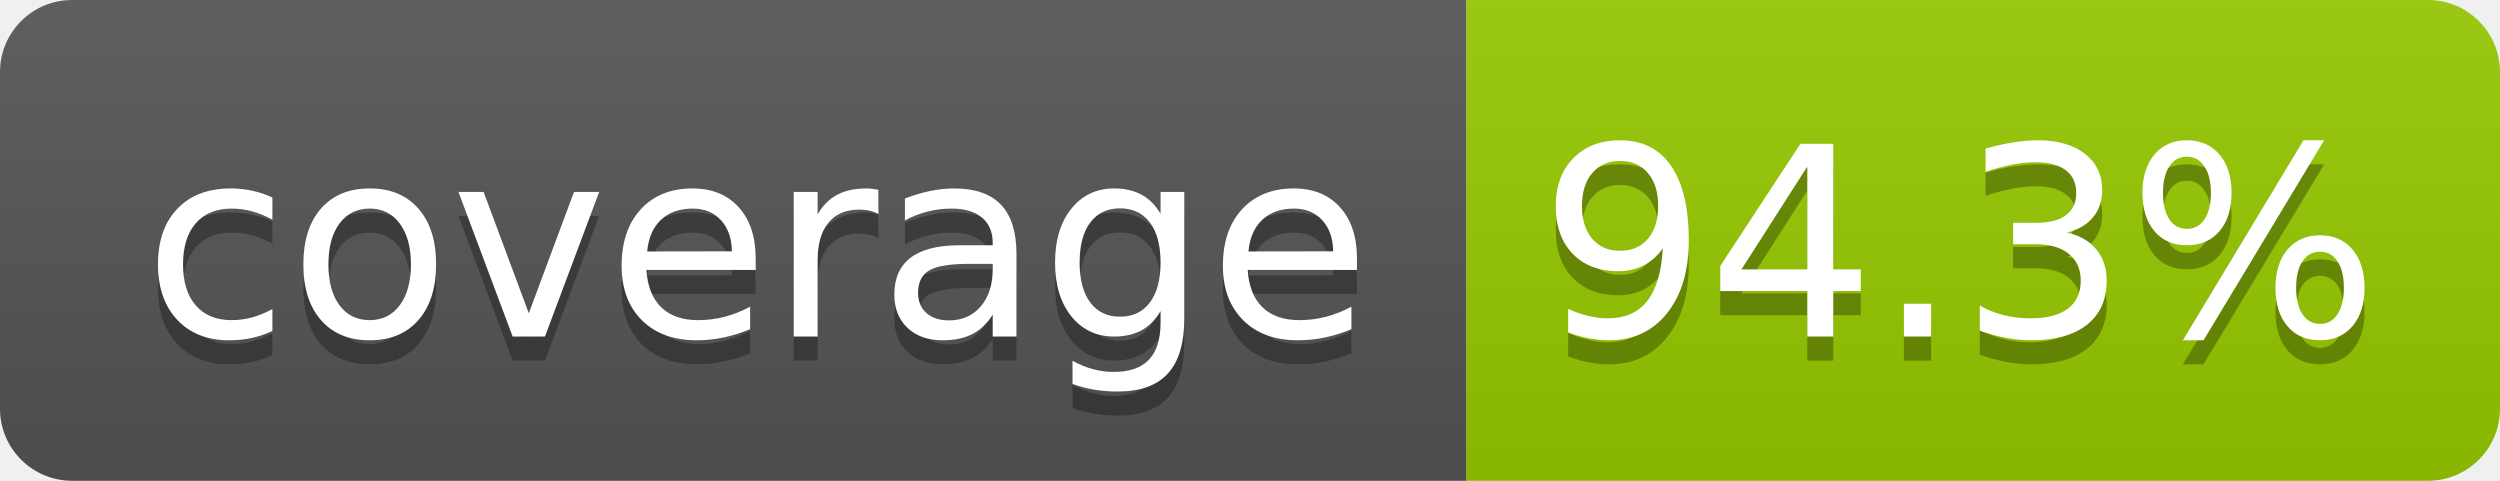
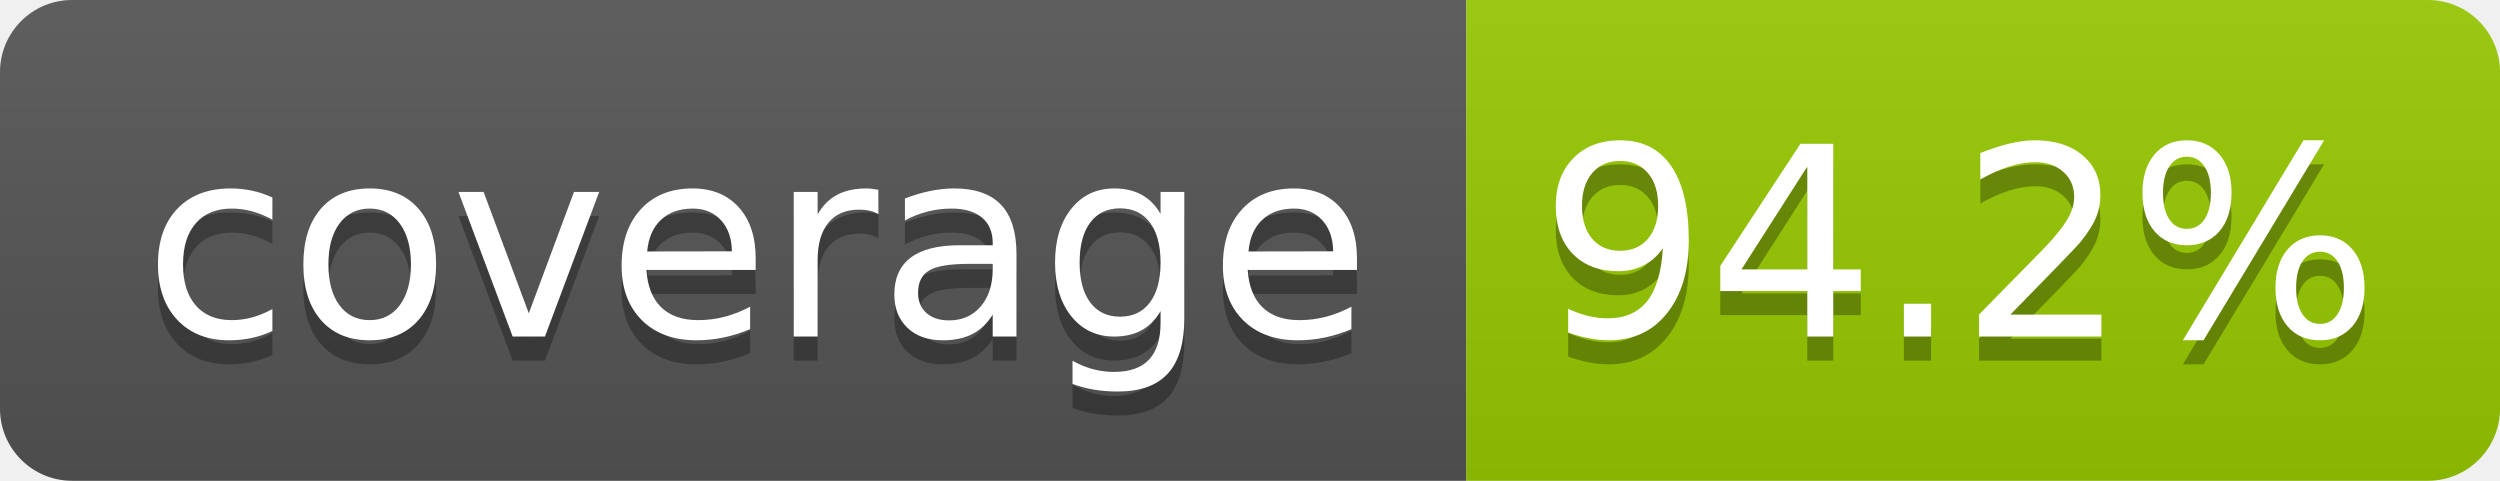
- <svg xmlns="http://www.w3.org/2000/svg" width="104" height="20" role="img" aria-label="coverage: 94.3%">
+ <svg xmlns="http://www.w3.org/2000/svg" width="104" height="20" role="img" aria-label="coverage: 94.2%">
  <linearGradient id="s" x2="0" y2="100%">
    <stop offset="0" stop-color="#bbb" stop-opacity=".1" />
    <stop offset="1" stop-opacity=".1" />
  </linearGradient>
  <clipPath id="r">
    <rect width="104" height="20" rx="3" fill="#fff" />
  </clipPath>
  <g clip-path="url(#r)">
    <rect width="61" height="20" fill="#555" />
    <rect x="61" width="43" height="20" fill="#97ca00" />
    <rect width="104" height="20" fill="url(#s)" />
  </g>
  <g fill="#fff" text-anchor="middle" font-family="Verdana,Geneva,DejaVu Sans,sans-serif" text-rendering="geometricPrecision" font-size="110">
    <text aria-hidden="true" x="315" y="150" fill="#010101" fill-opacity=".3" transform="scale(.1)" textLength="510">coverage</text>
    <text x="315" y="140" transform="scale(.1)" fill="#fff" textLength="510">coverage</text>
-     <text aria-hidden="true" x="815" y="150" fill="#010101" fill-opacity=".3" transform="scale(.1)" textLength="330">94.3%</text>
-     <text x="815" y="140" transform="scale(.1)" fill="#fff" textLength="330">94.3%</text>
+     <text aria-hidden="true" x="815" y="150" fill="#010101" fill-opacity=".3" transform="scale(.1)" textLength="330">94.2%</text>
+     <text x="815" y="140" transform="scale(.1)" fill="#fff" textLength="330">94.2%</text>
  </g>
</svg>
